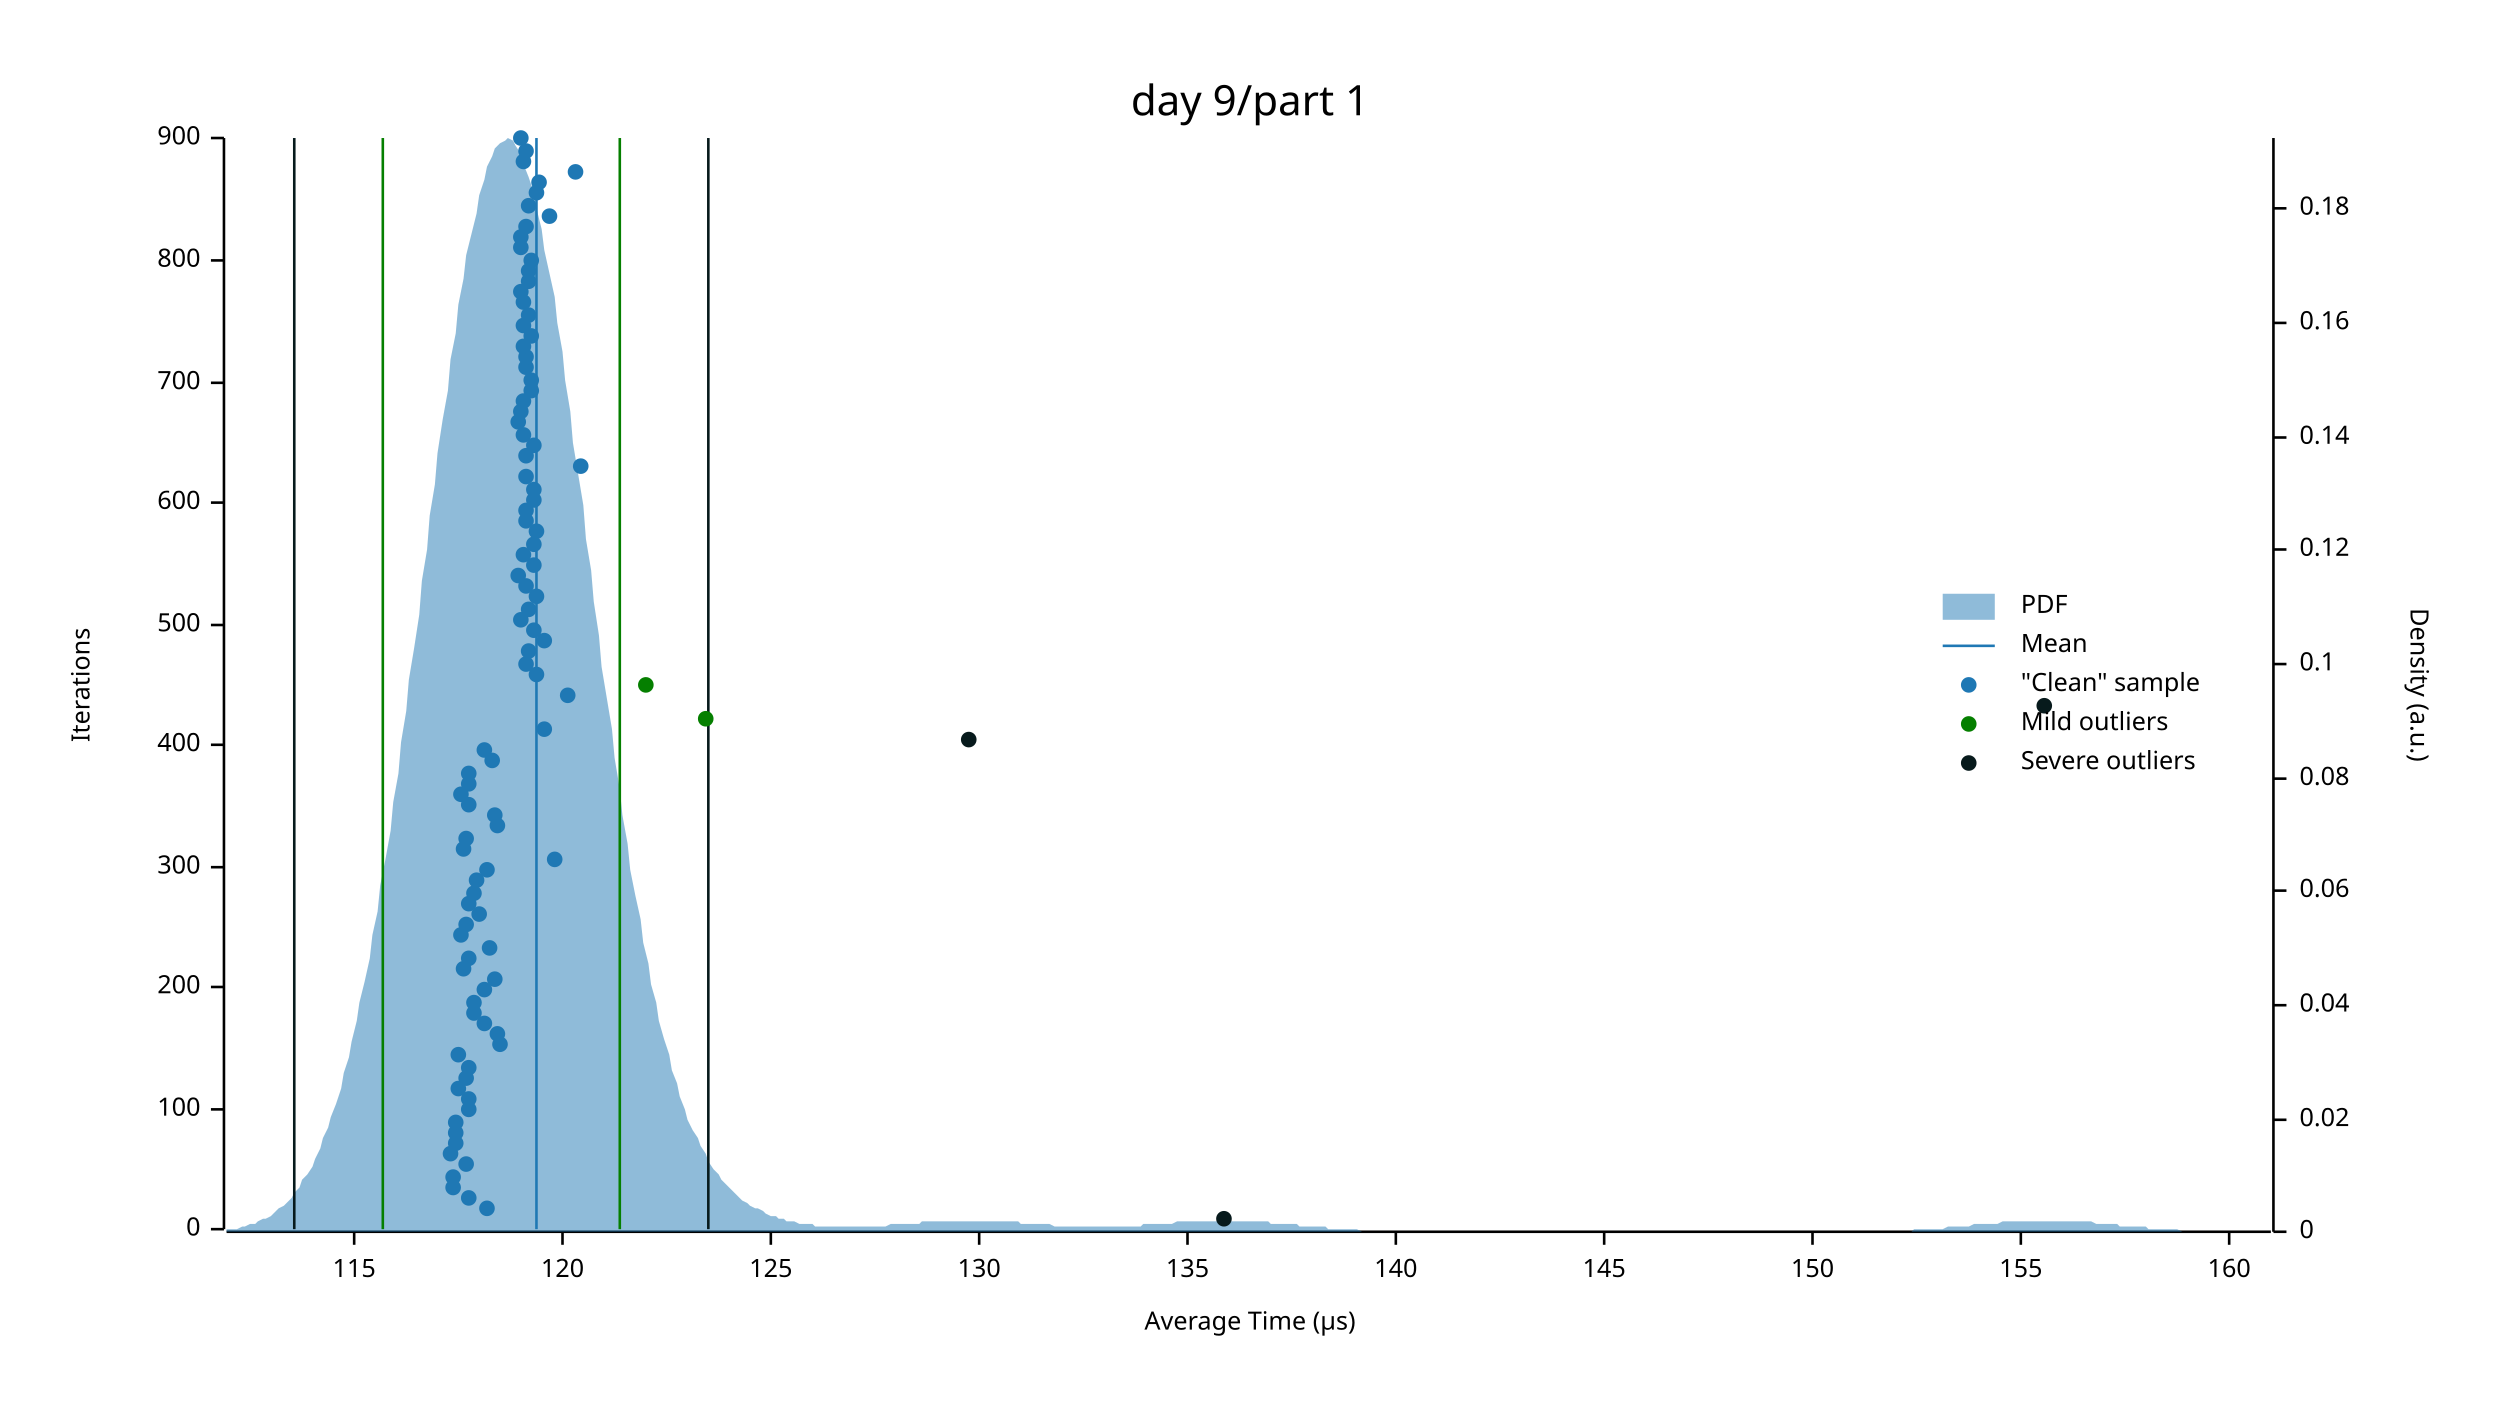
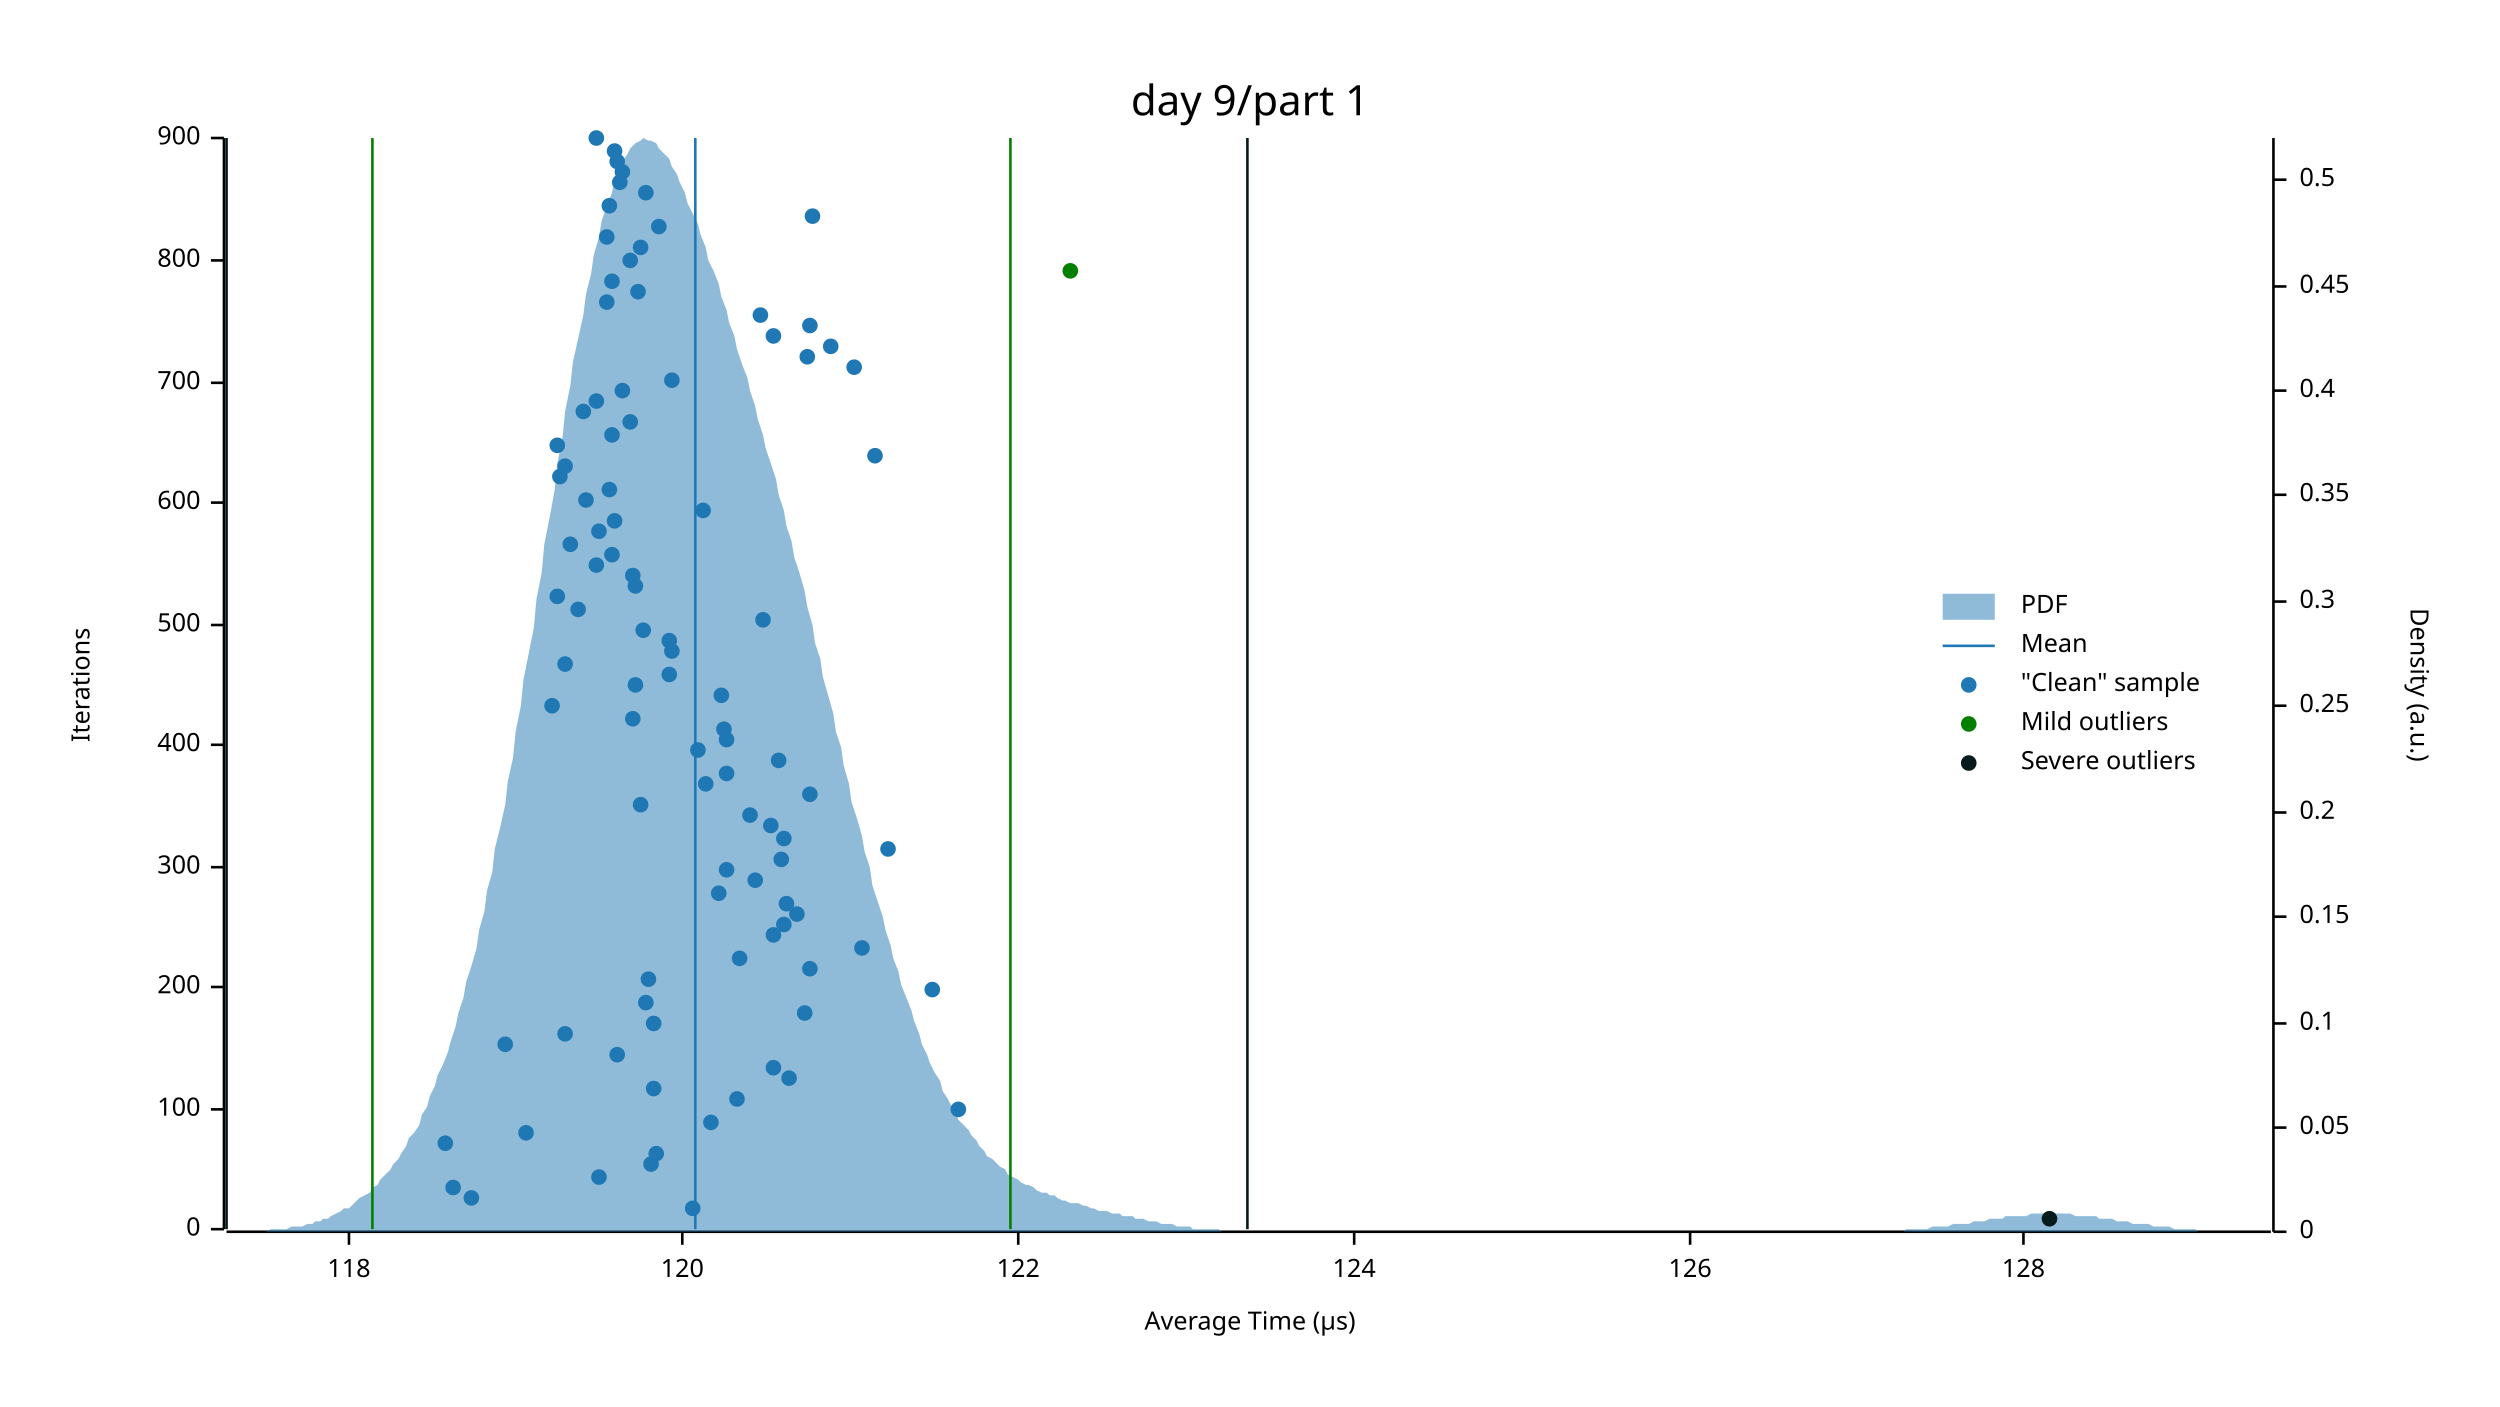
<svg xmlns="http://www.w3.org/2000/svg" width="960" height="540" viewBox="0 0 960 540">
  <text x="480" y="32" dy="0.76em" text-anchor="middle" font-family="sans-serif" font-size="16.129" opacity="1" fill="#000000">
day 9/part 1
</text>
  <text x="27" y="263" dy="0.76em" text-anchor="middle" font-family="sans-serif" font-size="9.677" opacity="1" fill="#000000" transform="rotate(270, 27, 263)">
Iterations
</text>
  <text x="480" y="513" dy="-0.5ex" text-anchor="middle" font-family="sans-serif" font-size="9.677" opacity="1" fill="#000000">
Average Time (µs)
</text>
  <polyline fill="none" opacity="1" stroke="#000000" stroke-width="1" points="86,53 86,472 " />
  <text x="77" y="472" dy="0.5ex" text-anchor="end" font-family="sans-serif" font-size="9.677" opacity="1" fill="#000000">
0
</text>
  <polyline fill="none" opacity="1" stroke="#000000" stroke-width="1" points="81,472 86,472 " />
  <text x="77" y="426" dy="0.5ex" text-anchor="end" font-family="sans-serif" font-size="9.677" opacity="1" fill="#000000">
100
</text>
  <polyline fill="none" opacity="1" stroke="#000000" stroke-width="1" points="81,426 86,426 " />
  <text x="77" y="379" dy="0.5ex" text-anchor="end" font-family="sans-serif" font-size="9.677" opacity="1" fill="#000000">
200
</text>
  <polyline fill="none" opacity="1" stroke="#000000" stroke-width="1" points="81,379 86,379 " />
  <text x="77" y="333" dy="0.5ex" text-anchor="end" font-family="sans-serif" font-size="9.677" opacity="1" fill="#000000">
300
</text>
  <polyline fill="none" opacity="1" stroke="#000000" stroke-width="1" points="81,333 86,333 " />
  <text x="77" y="286" dy="0.5ex" text-anchor="end" font-family="sans-serif" font-size="9.677" opacity="1" fill="#000000">
400
</text>
  <polyline fill="none" opacity="1" stroke="#000000" stroke-width="1" points="81,286 86,286 " />
  <text x="77" y="240" dy="0.5ex" text-anchor="end" font-family="sans-serif" font-size="9.677" opacity="1" fill="#000000">
500
</text>
  <polyline fill="none" opacity="1" stroke="#000000" stroke-width="1" points="81,240 86,240 " />
  <text x="77" y="193" dy="0.5ex" text-anchor="end" font-family="sans-serif" font-size="9.677" opacity="1" fill="#000000">
600
</text>
  <polyline fill="none" opacity="1" stroke="#000000" stroke-width="1" points="81,193 86,193 " />
  <text x="77" y="147" dy="0.5ex" text-anchor="end" font-family="sans-serif" font-size="9.677" opacity="1" fill="#000000">
700
</text>
  <polyline fill="none" opacity="1" stroke="#000000" stroke-width="1" points="81,147 86,147 " />
  <text x="77" y="100" dy="0.5ex" text-anchor="end" font-family="sans-serif" font-size="9.677" opacity="1" fill="#000000">
800
</text>
  <polyline fill="none" opacity="1" stroke="#000000" stroke-width="1" points="81,100 86,100 " />
  <text x="77" y="53" dy="0.5ex" text-anchor="end" font-family="sans-serif" font-size="9.677" opacity="1" fill="#000000">
900
</text>
  <polyline fill="none" opacity="1" stroke="#000000" stroke-width="1" points="81,53 86,53 " />
  <polyline fill="none" opacity="1" stroke="#000000" stroke-width="1" points="87,473 872,473 " />
-   <text x="136" y="483" dy="0.76em" text-anchor="middle" font-family="sans-serif" font-size="9.677" opacity="1" fill="#000000">
- 115
- </text>
-   <polyline fill="none" opacity="1" stroke="#000000" stroke-width="1" points="136,473 136,478 " />
-   <text x="216" y="483" dy="0.76em" text-anchor="middle" font-family="sans-serif" font-size="9.677" opacity="1" fill="#000000">
+   <text x="134" y="483" dy="0.76em" text-anchor="middle" font-family="sans-serif" font-size="9.677" opacity="1" fill="#000000">
+ 118
+ </text>
+   <polyline fill="none" opacity="1" stroke="#000000" stroke-width="1" points="134,473 134,478 " />
+   <text x="262" y="483" dy="0.76em" text-anchor="middle" font-family="sans-serif" font-size="9.677" opacity="1" fill="#000000">
120
</text>
-   <polyline fill="none" opacity="1" stroke="#000000" stroke-width="1" points="216,473 216,478 " />
-   <text x="296" y="483" dy="0.76em" text-anchor="middle" font-family="sans-serif" font-size="9.677" opacity="1" fill="#000000">
- 125
- </text>
-   <polyline fill="none" opacity="1" stroke="#000000" stroke-width="1" points="296,473 296,478 " />
-   <text x="376" y="483" dy="0.76em" text-anchor="middle" font-family="sans-serif" font-size="9.677" opacity="1" fill="#000000">
- 130
- </text>
-   <polyline fill="none" opacity="1" stroke="#000000" stroke-width="1" points="376,473 376,478 " />
-   <text x="456" y="483" dy="0.76em" text-anchor="middle" font-family="sans-serif" font-size="9.677" opacity="1" fill="#000000">
- 135
- </text>
-   <polyline fill="none" opacity="1" stroke="#000000" stroke-width="1" points="456,473 456,478 " />
-   <text x="536" y="483" dy="0.76em" text-anchor="middle" font-family="sans-serif" font-size="9.677" opacity="1" fill="#000000">
- 140
- </text>
-   <polyline fill="none" opacity="1" stroke="#000000" stroke-width="1" points="536,473 536,478 " />
-   <text x="616" y="483" dy="0.76em" text-anchor="middle" font-family="sans-serif" font-size="9.677" opacity="1" fill="#000000">
- 145
- </text>
-   <polyline fill="none" opacity="1" stroke="#000000" stroke-width="1" points="616,473 616,478 " />
-   <text x="696" y="483" dy="0.76em" text-anchor="middle" font-family="sans-serif" font-size="9.677" opacity="1" fill="#000000">
- 150
- </text>
-   <polyline fill="none" opacity="1" stroke="#000000" stroke-width="1" points="696,473 696,478 " />
-   <text x="776" y="483" dy="0.76em" text-anchor="middle" font-family="sans-serif" font-size="9.677" opacity="1" fill="#000000">
- 155
- </text>
-   <polyline fill="none" opacity="1" stroke="#000000" stroke-width="1" points="776,473 776,478 " />
-   <text x="856" y="483" dy="0.76em" text-anchor="middle" font-family="sans-serif" font-size="9.677" opacity="1" fill="#000000">
- 160
- </text>
-   <polyline fill="none" opacity="1" stroke="#000000" stroke-width="1" points="856,473 856,478 " />
+   <polyline fill="none" opacity="1" stroke="#000000" stroke-width="1" points="262,473 262,478 " />
+   <text x="391" y="483" dy="0.76em" text-anchor="middle" font-family="sans-serif" font-size="9.677" opacity="1" fill="#000000">
+ 122
+ </text>
+   <polyline fill="none" opacity="1" stroke="#000000" stroke-width="1" points="391,473 391,478 " />
+   <text x="520" y="483" dy="0.76em" text-anchor="middle" font-family="sans-serif" font-size="9.677" opacity="1" fill="#000000">
+ 124
+ </text>
+   <polyline fill="none" opacity="1" stroke="#000000" stroke-width="1" points="520,473 520,478 " />
+   <text x="649" y="483" dy="0.76em" text-anchor="middle" font-family="sans-serif" font-size="9.677" opacity="1" fill="#000000">
+ 126
+ </text>
+   <polyline fill="none" opacity="1" stroke="#000000" stroke-width="1" points="649,473 649,478 " />
+   <text x="777" y="483" dy="0.76em" text-anchor="middle" font-family="sans-serif" font-size="9.677" opacity="1" fill="#000000">
+ 128
+ </text>
+   <polyline fill="none" opacity="1" stroke="#000000" stroke-width="1" points="777,473 777,478 " />
  <text x="933" y="263" dy="0.76em" text-anchor="middle" font-family="sans-serif" font-size="9.677" opacity="1" fill="#000000" transform="rotate(90, 933, 263)">
Density (a.u.)
</text>
  <polyline fill="none" opacity="1" stroke="#000000" stroke-width="1" points="873,53 873,473 " />
  <text x="883" y="473" dy="0.5ex" text-anchor="start" font-family="sans-serif" font-size="9.677" opacity="1" fill="#000000">
0
</text>
  <polyline fill="none" opacity="1" stroke="#000000" stroke-width="1" points="873,473 878,473 " />
-   <text x="883" y="430" dy="0.5ex" text-anchor="start" font-family="sans-serif" font-size="9.677" opacity="1" fill="#000000">
- 0.02
- </text>
-   <polyline fill="none" opacity="1" stroke="#000000" stroke-width="1" points="873,430 878,430 " />
-   <text x="883" y="386" dy="0.5ex" text-anchor="start" font-family="sans-serif" font-size="9.677" opacity="1" fill="#000000">
- 0.04
- </text>
-   <polyline fill="none" opacity="1" stroke="#000000" stroke-width="1" points="873,386 878,386 " />
-   <text x="883" y="342" dy="0.5ex" text-anchor="start" font-family="sans-serif" font-size="9.677" opacity="1" fill="#000000">
- 0.06
- </text>
-   <polyline fill="none" opacity="1" stroke="#000000" stroke-width="1" points="873,342 878,342 " />
-   <text x="883" y="299" dy="0.5ex" text-anchor="start" font-family="sans-serif" font-size="9.677" opacity="1" fill="#000000">
- 0.08
- </text>
-   <polyline fill="none" opacity="1" stroke="#000000" stroke-width="1" points="873,299 878,299 " />
-   <text x="883" y="255" dy="0.5ex" text-anchor="start" font-family="sans-serif" font-size="9.677" opacity="1" fill="#000000">
+   <text x="883" y="433" dy="0.5ex" text-anchor="start" font-family="sans-serif" font-size="9.677" opacity="1" fill="#000000">
+ 0.05
+ </text>
+   <polyline fill="none" opacity="1" stroke="#000000" stroke-width="1" points="873,433 878,433 " />
+   <text x="883" y="393" dy="0.5ex" text-anchor="start" font-family="sans-serif" font-size="9.677" opacity="1" fill="#000000">
0.1
</text>
-   <polyline fill="none" opacity="1" stroke="#000000" stroke-width="1" points="873,255 878,255 " />
-   <text x="883" y="211" dy="0.5ex" text-anchor="start" font-family="sans-serif" font-size="9.677" opacity="1" fill="#000000">
- 0.12
- </text>
-   <polyline fill="none" opacity="1" stroke="#000000" stroke-width="1" points="873,211 878,211 " />
-   <text x="883" y="168" dy="0.5ex" text-anchor="start" font-family="sans-serif" font-size="9.677" opacity="1" fill="#000000">
- 0.14
- </text>
-   <polyline fill="none" opacity="1" stroke="#000000" stroke-width="1" points="873,168 878,168 " />
-   <text x="883" y="124" dy="0.5ex" text-anchor="start" font-family="sans-serif" font-size="9.677" opacity="1" fill="#000000">
- 0.16
- </text>
-   <polyline fill="none" opacity="1" stroke="#000000" stroke-width="1" points="873,124 878,124 " />
-   <text x="883" y="80" dy="0.5ex" text-anchor="start" font-family="sans-serif" font-size="9.677" opacity="1" fill="#000000">
- 0.18
- </text>
-   <polyline fill="none" opacity="1" stroke="#000000" stroke-width="1" points="873,80 878,80 " />
-   <polygon opacity="0.5" fill="#1F78B4" points="87,472 88,472 90,472 91,472 93,471 94,471 96,470 98,470 99,469 101,468 102,468 104,467 105,466 107,464 109,463 110,462 112,460 113,458 115,456 116,453 118,451 120,448 121,445 123,441 124,437 126,433 127,429 129,424 131,418 132,412 134,406 135,400 137,392 138,385 140,377 142,368 143,359 145,350 146,340 148,330 150,319 151,308 153,297 154,285 156,273 157,261 159,249 161,236 162,223 164,211 165,198 167,186 168,174 170,161 172,150 173,138 175,128 176,117 178,107 179,98 181,90 183,82 184,75 186,69 187,64 189,60 190,57 192,55 194,54 195,53 197,54 198,56 200,59 201,63 203,68 205,74 206,80 208,88 209,96 211,105 213,114 214,124 216,135 217,146 219,158 220,170 222,182 224,194 225,207 227,219 228,231 230,244 231,256 233,268 235,280 236,291 238,303 239,313 241,324 242,334 244,344 246,353 247,362 249,370 250,378 252,385 253,392 255,399 257,405 258,411 260,416 261,421 263,426 264,430 266,434 268,437 269,440 271,443 272,446 274,449 276,451 277,453 279,455 280,456 282,458 283,459 285,461 287,462 288,463 290,464 291,464 293,465 294,466 296,467 298,467 299,468 301,468 302,469 304,469 305,469 307,470 309,470 310,470 312,470 313,471 315,471 316,471 318,471 320,471 321,471 323,471 324,471 326,471 327,471 329,471 331,471 332,471 334,471 335,471 337,471 339,471 340,471 342,470 343,470 345,470 346,470 348,470 350,470 351,470 353,470 354,469 356,469 357,469 359,469 361,469 362,469 364,469 365,469 367,469 368,469 370,469 372,469 373,469 375,469 376,469 378,469 379,469 381,469 383,469 384,469 386,469 387,469 389,469 391,469 392,470 394,470 395,470 397,470 398,470 400,470 402,470 403,470 405,471 406,471 408,471 409,471 411,471 413,471 414,471 416,471 417,471 419,471 420,471 422,471 424,471 425,471 427,471 428,471 430,471 431,471 433,471 435,471 436,471 438,471 439,470 441,470 442,470 444,470 446,470 447,470 449,470 450,470 452,469 454,469 455,469 457,469 458,469 460,469 461,469 463,469 465,469 466,469 468,469 469,469 471,469 472,469 474,469 476,469 477,469 479,469 480,469 482,469 483,469 485,469 487,469 488,470 490,470 491,470 493,470 494,470 496,470 498,470 499,471 501,471 502,471 504,471 505,471 507,471 509,471 510,472 512,472 513,472 515,472 517,472 518,472 520,472 521,472 523,473 524,473 526,473 528,473 529,473 531,473 532,473 534,473 535,473 537,473 539,473 540,473 542,473 543,473 545,473 546,473 548,473 550,473 551,473 553,473 554,473 556,473 557,473 559,473 561,473 562,473 564,473 565,473 567,473 568,473 570,473 572,473 573,473 575,473 576,473 578,473 580,473 581,473 583,473 584,473 586,473 587,473 589,473 591,473 592,473 594,473 595,473 597,473 598,473 600,473 602,473 603,473 605,473 606,473 608,473 609,473 611,473 613,473 614,473 616,473 617,473 619,473 620,473 622,473 624,473 625,473 627,473 628,473 630,473 632,473 633,473 635,473 636,473 638,473 639,473 641,473 643,473 644,473 646,473 647,473 649,473 650,473 652,473 654,473 655,473 657,473 658,473 660,473 661,473 663,473 665,473 666,473 668,473 669,473 671,473 672,473 674,473 676,473 677,473 679,473 680,473 682,473 683,473 685,473 687,473 688,473 690,473 691,473 693,473 695,473 696,473 698,473 699,473 701,473 702,473 704,473 706,473 707,473 709,473 710,473 712,473 713,473 715,473 717,473 718,473 720,473 721,473 723,473 724,473 726,473 728,473 729,473 731,473 732,473 734,473 735,472 737,472 739,472 740,472 742,472 743,472 745,472 746,472 748,471 750,471 751,471 753,471 754,471 756,471 758,470 759,470 761,470 762,470 764,470 765,470 767,470 769,469 770,469 772,469 773,469 775,469 776,469 778,469 780,469 781,469 783,469 784,469 786,469 787,469 789,469 791,469 792,469 794,469 795,469 797,469 798,469 800,469 802,469 803,469 805,470 806,470 808,470 809,470 811,470 813,470 814,471 816,471 817,471 819,471 821,471 822,471 824,471 825,472 827,472 828,472 830,472 832,472 833,472 835,472 836,472 838,473 839,473 841,473 843,473 844,473 846,473 847,473 849,473 850,473 852,473 854,473 855,473 857,473 858,473 860,473 861,473 863,473 865,473 866,473 868,473 869,473 871,473 873,473 873,473 87,473 " />
-   <polyline fill="none" opacity="1" stroke="#1F78B4" stroke-width="1" points="206,472 206,53 " />
-   <polyline fill="none" opacity="1" stroke="#057F00" stroke-width="1" points="147,472 147,53 " />
-   <polyline fill="none" opacity="1" stroke="#057F00" stroke-width="1" points="238,472 238,53 " />
-   <polyline fill="none" opacity="1" stroke="#071A1C" stroke-width="1" points="113,472 113,53 " />
-   <polyline fill="none" opacity="1" stroke="#071A1C" stroke-width="1" points="272,472 272,53 " />
-   <circle cx="187" cy="464" r="3" opacity="1" fill="#1F78B4" stroke="none" stroke-width="1" />
-   <circle cx="180" cy="460" r="3" opacity="1" fill="#1F78B4" stroke="none" stroke-width="1" />
+   <polyline fill="none" opacity="1" stroke="#000000" stroke-width="1" points="873,393 878,393 " />
+   <text x="883" y="352" dy="0.5ex" text-anchor="start" font-family="sans-serif" font-size="9.677" opacity="1" fill="#000000">
+ 0.15
+ </text>
+   <polyline fill="none" opacity="1" stroke="#000000" stroke-width="1" points="873,352 878,352 " />
+   <text x="883" y="312" dy="0.5ex" text-anchor="start" font-family="sans-serif" font-size="9.677" opacity="1" fill="#000000">
+ 0.2
+ </text>
+   <polyline fill="none" opacity="1" stroke="#000000" stroke-width="1" points="873,312 878,312 " />
+   <text x="883" y="271" dy="0.5ex" text-anchor="start" font-family="sans-serif" font-size="9.677" opacity="1" fill="#000000">
+ 0.25
+ </text>
+   <polyline fill="none" opacity="1" stroke="#000000" stroke-width="1" points="873,271 878,271 " />
+   <text x="883" y="231" dy="0.5ex" text-anchor="start" font-family="sans-serif" font-size="9.677" opacity="1" fill="#000000">
+ 0.3
+ </text>
+   <polyline fill="none" opacity="1" stroke="#000000" stroke-width="1" points="873,231 878,231 " />
+   <text x="883" y="190" dy="0.5ex" text-anchor="start" font-family="sans-serif" font-size="9.677" opacity="1" fill="#000000">
+ 0.35
+ </text>
+   <polyline fill="none" opacity="1" stroke="#000000" stroke-width="1" points="873,190 878,190 " />
+   <text x="883" y="150" dy="0.5ex" text-anchor="start" font-family="sans-serif" font-size="9.677" opacity="1" fill="#000000">
+ 0.4
+ </text>
+   <polyline fill="none" opacity="1" stroke="#000000" stroke-width="1" points="873,150 878,150 " />
+   <text x="883" y="110" dy="0.5ex" text-anchor="start" font-family="sans-serif" font-size="9.677" opacity="1" fill="#000000">
+ 0.45
+ </text>
+   <polyline fill="none" opacity="1" stroke="#000000" stroke-width="1" points="873,110 878,110 " />
+   <text x="883" y="69" dy="0.5ex" text-anchor="start" font-family="sans-serif" font-size="9.677" opacity="1" fill="#000000">
+ 0.5
+ </text>
+   <polyline fill="none" opacity="1" stroke="#000000" stroke-width="1" points="873,69 878,69 " />
+   <polygon opacity="0.5" fill="#1F78B4" points="87,473 88,473 90,473 91,473 93,473 94,473 96,473 98,473 99,473 101,473 102,473 104,472 105,472 107,472 109,472 110,472 112,471 113,471 115,471 116,471 118,470 120,470 121,469 123,469 124,468 126,468 127,467 129,466 131,465 132,464 134,464 135,463 137,461 138,460 140,459 142,458 143,456 145,455 146,453 148,451 150,449 151,447 153,445 154,443 156,440 157,437 159,435 161,432 162,428 164,425 165,421 167,417 168,413 170,409 172,404 173,400 175,394 176,389 178,383 179,377 181,371 183,364 184,357 186,350 187,342 189,335 190,326 192,318 194,309 195,300 197,291 198,281 200,271 201,261 203,251 205,241 206,230 208,220 209,209 211,199 213,188 214,178 216,168 217,158 219,148 220,139 222,130 224,121 225,113 227,105 228,98 230,91 231,85 233,79 235,74 236,69 238,65 239,62 241,59 242,57 244,55 246,54 247,53 249,54 250,54 252,55 253,57 255,59 257,61 258,64 260,67 261,70 263,74 264,78 266,82 268,86 269,90 271,95 272,100 274,104 276,109 277,114 279,119 280,124 282,129 283,134 285,140 287,145 288,150 290,156 291,161 293,167 294,172 296,178 298,184 299,190 301,196 302,202 304,208 305,214 307,220 309,227 310,233 312,240 313,247 315,253 316,260 318,267 320,274 321,281 323,287 324,294 326,301 327,308 329,314 331,321 332,327 334,333 335,340 337,346 339,352 340,357 342,363 343,368 345,373 346,378 348,383 350,388 351,392 353,397 354,401 356,405 357,408 359,412 361,415 362,419 364,422 365,424 367,427 368,430 370,432 372,434 373,436 375,438 376,440 378,442 379,444 381,445 383,447 384,448 386,449 387,451 389,452 391,453 392,454 394,455 395,455 397,456 398,457 400,458 402,458 403,459 405,459 406,460 408,461 409,461 411,462 413,462 414,462 416,463 417,463 419,464 420,464 422,465 424,465 425,465 427,466 428,466 430,466 431,467 433,467 435,467 436,468 438,468 439,468 441,469 442,469 444,469 446,470 447,470 449,470 450,470 452,471 454,471 455,471 457,471 458,472 460,472 461,472 463,472 465,472 466,472 468,472 469,473 471,473 472,473 474,473 476,473 477,473 479,473 480,473 482,473 483,473 485,473 487,473 488,473 490,473 491,473 493,473 494,473 496,473 498,473 499,473 501,473 502,473 504,473 505,473 507,473 509,473 510,473 512,473 513,473 515,473 517,473 518,473 520,473 521,473 523,473 524,473 526,473 528,473 529,473 531,473 532,473 534,473 535,473 537,473 539,473 540,473 542,473 543,473 545,473 546,473 548,473 550,473 551,473 553,473 554,473 556,473 557,473 559,473 561,473 562,473 564,473 565,473 567,473 568,473 570,473 572,473 573,473 575,473 576,473 578,473 580,473 581,473 583,473 584,473 586,473 587,473 589,473 591,473 592,473 594,473 595,473 597,473 598,473 600,473 602,473 603,473 605,473 606,473 608,473 609,473 611,473 613,473 614,473 616,473 617,473 619,473 620,473 622,473 624,473 625,473 627,473 628,473 630,473 632,473 633,473 635,473 636,473 638,473 639,473 641,473 643,473 644,473 646,473 647,473 649,473 650,473 652,473 654,473 655,473 657,473 658,473 660,473 661,473 663,473 665,473 666,473 668,473 669,473 671,473 672,473 674,473 676,473 677,473 679,473 680,473 682,473 683,473 685,473 687,473 688,473 690,473 691,473 693,473 695,473 696,473 698,473 699,473 701,473 702,473 704,473 706,473 707,473 709,473 710,473 712,473 713,473 715,473 717,473 718,473 720,473 721,473 723,473 724,473 726,473 728,473 729,473 731,473 732,472 734,472 735,472 737,472 739,472 740,472 742,471 743,471 745,471 746,471 748,471 750,470 751,470 753,470 754,470 756,470 758,469 759,469 761,469 762,469 764,468 765,468 767,468 769,468 770,467 772,467 773,467 775,467 776,467 778,467 780,466 781,466 783,466 784,466 786,466 787,466 789,466 791,466 792,466 794,466 795,466 797,467 798,467 800,467 802,467 803,467 805,467 806,468 808,468 809,468 811,468 813,469 814,469 816,469 817,469 819,470 821,470 822,470 824,470 825,470 827,471 828,471 830,471 832,471 833,471 835,472 836,472 838,472 839,472 841,472 843,472 844,473 846,473 847,473 849,473 850,473 852,473 854,473 855,473 857,473 858,473 860,473 861,473 863,473 865,473 866,473 868,473 869,473 871,473 873,473 873,473 87,473 " />
+   <polyline fill="none" opacity="1" stroke="#1F78B4" stroke-width="1" points="267,472 267,53 " />
+   <polyline fill="none" opacity="1" stroke="#057F00" stroke-width="1" points="143,472 143,53 " />
+   <polyline fill="none" opacity="1" stroke="#057F00" stroke-width="1" points="388,472 388,53 " />
+   <polyline fill="none" opacity="1" stroke="#071A1C" stroke-width="1" points="87,472 87,53 " />
+   <polyline fill="none" opacity="1" stroke="#071A1C" stroke-width="1" points="479,472 479,53 " />
+   <circle cx="266" cy="464" r="3" opacity="1" fill="#1F78B4" stroke="none" stroke-width="1" />
+   <circle cx="181" cy="460" r="3" opacity="1" fill="#1F78B4" stroke="none" stroke-width="1" />
  <circle cx="174" cy="456" r="3" opacity="1" fill="#1F78B4" stroke="none" stroke-width="1" />
-   <circle cx="174" cy="452" r="3" opacity="1" fill="#1F78B4" stroke="none" stroke-width="1" />
-   <circle cx="179" cy="447" r="3" opacity="1" fill="#1F78B4" stroke="none" stroke-width="1" />
-   <circle cx="173" cy="443" r="3" opacity="1" fill="#1F78B4" stroke="none" stroke-width="1" />
-   <circle cx="175" cy="439" r="3" opacity="1" fill="#1F78B4" stroke="none" stroke-width="1" />
-   <circle cx="175" cy="435" r="3" opacity="1" fill="#1F78B4" stroke="none" stroke-width="1" />
-   <circle cx="175" cy="431" r="3" opacity="1" fill="#1F78B4" stroke="none" stroke-width="1" />
-   <circle cx="180" cy="426" r="3" opacity="1" fill="#1F78B4" stroke="none" stroke-width="1" />
-   <circle cx="180" cy="422" r="3" opacity="1" fill="#1F78B4" stroke="none" stroke-width="1" />
-   <circle cx="176" cy="418" r="3" opacity="1" fill="#1F78B4" stroke="none" stroke-width="1" />
-   <circle cx="179" cy="414" r="3" opacity="1" fill="#1F78B4" stroke="none" stroke-width="1" />
-   <circle cx="180" cy="410" r="3" opacity="1" fill="#1F78B4" stroke="none" stroke-width="1" />
-   <circle cx="176" cy="405" r="3" opacity="1" fill="#1F78B4" stroke="none" stroke-width="1" />
-   <circle cx="192" cy="401" r="3" opacity="1" fill="#1F78B4" stroke="none" stroke-width="1" />
-   <circle cx="191" cy="397" r="3" opacity="1" fill="#1F78B4" stroke="none" stroke-width="1" />
-   <circle cx="186" cy="393" r="3" opacity="1" fill="#1F78B4" stroke="none" stroke-width="1" />
-   <circle cx="182" cy="389" r="3" opacity="1" fill="#1F78B4" stroke="none" stroke-width="1" />
-   <circle cx="182" cy="385" r="3" opacity="1" fill="#1F78B4" stroke="none" stroke-width="1" />
-   <circle cx="186" cy="380" r="3" opacity="1" fill="#1F78B4" stroke="none" stroke-width="1" />
-   <circle cx="190" cy="376" r="3" opacity="1" fill="#1F78B4" stroke="none" stroke-width="1" />
-   <circle cx="178" cy="372" r="3" opacity="1" fill="#1F78B4" stroke="none" stroke-width="1" />
-   <circle cx="180" cy="368" r="3" opacity="1" fill="#1F78B4" stroke="none" stroke-width="1" />
-   <circle cx="188" cy="364" r="3" opacity="1" fill="#1F78B4" stroke="none" stroke-width="1" />
-   <circle cx="177" cy="359" r="3" opacity="1" fill="#1F78B4" stroke="none" stroke-width="1" />
-   <circle cx="179" cy="355" r="3" opacity="1" fill="#1F78B4" stroke="none" stroke-width="1" />
-   <circle cx="184" cy="351" r="3" opacity="1" fill="#1F78B4" stroke="none" stroke-width="1" />
-   <circle cx="180" cy="347" r="3" opacity="1" fill="#1F78B4" stroke="none" stroke-width="1" />
-   <circle cx="182" cy="343" r="3" opacity="1" fill="#1F78B4" stroke="none" stroke-width="1" />
-   <circle cx="183" cy="338" r="3" opacity="1" fill="#1F78B4" stroke="none" stroke-width="1" />
-   <circle cx="187" cy="334" r="3" opacity="1" fill="#1F78B4" stroke="none" stroke-width="1" />
-   <circle cx="213" cy="330" r="3" opacity="1" fill="#1F78B4" stroke="none" stroke-width="1" />
-   <circle cx="178" cy="326" r="3" opacity="1" fill="#1F78B4" stroke="none" stroke-width="1" />
-   <circle cx="179" cy="322" r="3" opacity="1" fill="#1F78B4" stroke="none" stroke-width="1" />
-   <circle cx="191" cy="317" r="3" opacity="1" fill="#1F78B4" stroke="none" stroke-width="1" />
-   <circle cx="190" cy="313" r="3" opacity="1" fill="#1F78B4" stroke="none" stroke-width="1" />
-   <circle cx="180" cy="309" r="3" opacity="1" fill="#1F78B4" stroke="none" stroke-width="1" />
-   <circle cx="177" cy="305" r="3" opacity="1" fill="#1F78B4" stroke="none" stroke-width="1" />
-   <circle cx="180" cy="301" r="3" opacity="1" fill="#1F78B4" stroke="none" stroke-width="1" />
-   <circle cx="180" cy="297" r="3" opacity="1" fill="#1F78B4" stroke="none" stroke-width="1" />
-   <circle cx="189" cy="292" r="3" opacity="1" fill="#1F78B4" stroke="none" stroke-width="1" />
-   <circle cx="186" cy="288" r="3" opacity="1" fill="#1F78B4" stroke="none" stroke-width="1" />
-   <circle cx="209" cy="280" r="3" opacity="1" fill="#1F78B4" stroke="none" stroke-width="1" />
-   <circle cx="218" cy="267" r="3" opacity="1" fill="#1F78B4" stroke="none" stroke-width="1" />
-   <circle cx="206" cy="259" r="3" opacity="1" fill="#1F78B4" stroke="none" stroke-width="1" />
-   <circle cx="202" cy="255" r="3" opacity="1" fill="#1F78B4" stroke="none" stroke-width="1" />
-   <circle cx="203" cy="250" r="3" opacity="1" fill="#1F78B4" stroke="none" stroke-width="1" />
-   <circle cx="209" cy="246" r="3" opacity="1" fill="#1F78B4" stroke="none" stroke-width="1" />
-   <circle cx="205" cy="242" r="3" opacity="1" fill="#1F78B4" stroke="none" stroke-width="1" />
-   <circle cx="200" cy="238" r="3" opacity="1" fill="#1F78B4" stroke="none" stroke-width="1" />
-   <circle cx="203" cy="234" r="3" opacity="1" fill="#1F78B4" stroke="none" stroke-width="1" />
-   <circle cx="206" cy="229" r="3" opacity="1" fill="#1F78B4" stroke="none" stroke-width="1" />
-   <circle cx="202" cy="225" r="3" opacity="1" fill="#1F78B4" stroke="none" stroke-width="1" />
-   <circle cx="199" cy="221" r="3" opacity="1" fill="#1F78B4" stroke="none" stroke-width="1" />
-   <circle cx="205" cy="217" r="3" opacity="1" fill="#1F78B4" stroke="none" stroke-width="1" />
-   <circle cx="201" cy="213" r="3" opacity="1" fill="#1F78B4" stroke="none" stroke-width="1" />
-   <circle cx="205" cy="209" r="3" opacity="1" fill="#1F78B4" stroke="none" stroke-width="1" />
-   <circle cx="206" cy="204" r="3" opacity="1" fill="#1F78B4" stroke="none" stroke-width="1" />
-   <circle cx="202" cy="200" r="3" opacity="1" fill="#1F78B4" stroke="none" stroke-width="1" />
-   <circle cx="202" cy="196" r="3" opacity="1" fill="#1F78B4" stroke="none" stroke-width="1" />
-   <circle cx="205" cy="192" r="3" opacity="1" fill="#1F78B4" stroke="none" stroke-width="1" />
-   <circle cx="205" cy="188" r="3" opacity="1" fill="#1F78B4" stroke="none" stroke-width="1" />
-   <circle cx="202" cy="183" r="3" opacity="1" fill="#1F78B4" stroke="none" stroke-width="1" />
-   <circle cx="223" cy="179" r="3" opacity="1" fill="#1F78B4" stroke="none" stroke-width="1" />
-   <circle cx="202" cy="175" r="3" opacity="1" fill="#1F78B4" stroke="none" stroke-width="1" />
-   <circle cx="205" cy="171" r="3" opacity="1" fill="#1F78B4" stroke="none" stroke-width="1" />
-   <circle cx="201" cy="167" r="3" opacity="1" fill="#1F78B4" stroke="none" stroke-width="1" />
-   <circle cx="199" cy="162" r="3" opacity="1" fill="#1F78B4" stroke="none" stroke-width="1" />
-   <circle cx="200" cy="158" r="3" opacity="1" fill="#1F78B4" stroke="none" stroke-width="1" />
-   <circle cx="201" cy="154" r="3" opacity="1" fill="#1F78B4" stroke="none" stroke-width="1" />
-   <circle cx="204" cy="150" r="3" opacity="1" fill="#1F78B4" stroke="none" stroke-width="1" />
-   <circle cx="204" cy="146" r="3" opacity="1" fill="#1F78B4" stroke="none" stroke-width="1" />
-   <circle cx="202" cy="141" r="3" opacity="1" fill="#1F78B4" stroke="none" stroke-width="1" />
-   <circle cx="202" cy="137" r="3" opacity="1" fill="#1F78B4" stroke="none" stroke-width="1" />
-   <circle cx="201" cy="133" r="3" opacity="1" fill="#1F78B4" stroke="none" stroke-width="1" />
-   <circle cx="204" cy="129" r="3" opacity="1" fill="#1F78B4" stroke="none" stroke-width="1" />
-   <circle cx="201" cy="125" r="3" opacity="1" fill="#1F78B4" stroke="none" stroke-width="1" />
-   <circle cx="203" cy="121" r="3" opacity="1" fill="#1F78B4" stroke="none" stroke-width="1" />
-   <circle cx="201" cy="116" r="3" opacity="1" fill="#1F78B4" stroke="none" stroke-width="1" />
-   <circle cx="200" cy="112" r="3" opacity="1" fill="#1F78B4" stroke="none" stroke-width="1" />
-   <circle cx="203" cy="108" r="3" opacity="1" fill="#1F78B4" stroke="none" stroke-width="1" />
-   <circle cx="203" cy="104" r="3" opacity="1" fill="#1F78B4" stroke="none" stroke-width="1" />
-   <circle cx="204" cy="100" r="3" opacity="1" fill="#1F78B4" stroke="none" stroke-width="1" />
-   <circle cx="200" cy="95" r="3" opacity="1" fill="#1F78B4" stroke="none" stroke-width="1" />
-   <circle cx="200" cy="91" r="3" opacity="1" fill="#1F78B4" stroke="none" stroke-width="1" />
-   <circle cx="202" cy="87" r="3" opacity="1" fill="#1F78B4" stroke="none" stroke-width="1" />
-   <circle cx="211" cy="83" r="3" opacity="1" fill="#1F78B4" stroke="none" stroke-width="1" />
-   <circle cx="203" cy="79" r="3" opacity="1" fill="#1F78B4" stroke="none" stroke-width="1" />
-   <circle cx="206" cy="74" r="3" opacity="1" fill="#1F78B4" stroke="none" stroke-width="1" />
-   <circle cx="207" cy="70" r="3" opacity="1" fill="#1F78B4" stroke="none" stroke-width="1" />
-   <circle cx="221" cy="66" r="3" opacity="1" fill="#1F78B4" stroke="none" stroke-width="1" />
-   <circle cx="201" cy="62" r="3" opacity="1" fill="#1F78B4" stroke="none" stroke-width="1" />
-   <circle cx="202" cy="58" r="3" opacity="1" fill="#1F78B4" stroke="none" stroke-width="1" />
-   <circle cx="200" cy="53" r="3" opacity="1" fill="#1F78B4" stroke="none" stroke-width="1" />
-   <circle cx="271" cy="276" r="3" opacity="1" fill="#057F00" stroke="none" stroke-width="1" />
-   <circle cx="248" cy="263" r="3" opacity="1" fill="#057F00" stroke="none" stroke-width="1" />
-   <circle cx="470" cy="468" r="3" opacity="1" fill="#071A1C" stroke="none" stroke-width="1" />
-   <circle cx="372" cy="284" r="3" opacity="1" fill="#071A1C" stroke="none" stroke-width="1" />
-   <circle cx="785" cy="271" r="3" opacity="1" fill="#071A1C" stroke="none" stroke-width="1" />
+   <circle cx="230" cy="452" r="3" opacity="1" fill="#1F78B4" stroke="none" stroke-width="1" />
+   <circle cx="250" cy="447" r="3" opacity="1" fill="#1F78B4" stroke="none" stroke-width="1" />
+   <circle cx="252" cy="443" r="3" opacity="1" fill="#1F78B4" stroke="none" stroke-width="1" />
+   <circle cx="171" cy="439" r="3" opacity="1" fill="#1F78B4" stroke="none" stroke-width="1" />
+   <circle cx="202" cy="435" r="3" opacity="1" fill="#1F78B4" stroke="none" stroke-width="1" />
+   <circle cx="273" cy="431" r="3" opacity="1" fill="#1F78B4" stroke="none" stroke-width="1" />
+   <circle cx="368" cy="426" r="3" opacity="1" fill="#1F78B4" stroke="none" stroke-width="1" />
+   <circle cx="283" cy="422" r="3" opacity="1" fill="#1F78B4" stroke="none" stroke-width="1" />
+   <circle cx="251" cy="418" r="3" opacity="1" fill="#1F78B4" stroke="none" stroke-width="1" />
+   <circle cx="303" cy="414" r="3" opacity="1" fill="#1F78B4" stroke="none" stroke-width="1" />
+   <circle cx="297" cy="410" r="3" opacity="1" fill="#1F78B4" stroke="none" stroke-width="1" />
+   <circle cx="237" cy="405" r="3" opacity="1" fill="#1F78B4" stroke="none" stroke-width="1" />
+   <circle cx="194" cy="401" r="3" opacity="1" fill="#1F78B4" stroke="none" stroke-width="1" />
+   <circle cx="217" cy="397" r="3" opacity="1" fill="#1F78B4" stroke="none" stroke-width="1" />
+   <circle cx="251" cy="393" r="3" opacity="1" fill="#1F78B4" stroke="none" stroke-width="1" />
+   <circle cx="309" cy="389" r="3" opacity="1" fill="#1F78B4" stroke="none" stroke-width="1" />
+   <circle cx="248" cy="385" r="3" opacity="1" fill="#1F78B4" stroke="none" stroke-width="1" />
+   <circle cx="358" cy="380" r="3" opacity="1" fill="#1F78B4" stroke="none" stroke-width="1" />
+   <circle cx="249" cy="376" r="3" opacity="1" fill="#1F78B4" stroke="none" stroke-width="1" />
+   <circle cx="311" cy="372" r="3" opacity="1" fill="#1F78B4" stroke="none" stroke-width="1" />
+   <circle cx="284" cy="368" r="3" opacity="1" fill="#1F78B4" stroke="none" stroke-width="1" />
+   <circle cx="331" cy="364" r="3" opacity="1" fill="#1F78B4" stroke="none" stroke-width="1" />
+   <circle cx="297" cy="359" r="3" opacity="1" fill="#1F78B4" stroke="none" stroke-width="1" />
+   <circle cx="301" cy="355" r="3" opacity="1" fill="#1F78B4" stroke="none" stroke-width="1" />
+   <circle cx="306" cy="351" r="3" opacity="1" fill="#1F78B4" stroke="none" stroke-width="1" />
+   <circle cx="302" cy="347" r="3" opacity="1" fill="#1F78B4" stroke="none" stroke-width="1" />
+   <circle cx="276" cy="343" r="3" opacity="1" fill="#1F78B4" stroke="none" stroke-width="1" />
+   <circle cx="290" cy="338" r="3" opacity="1" fill="#1F78B4" stroke="none" stroke-width="1" />
+   <circle cx="279" cy="334" r="3" opacity="1" fill="#1F78B4" stroke="none" stroke-width="1" />
+   <circle cx="300" cy="330" r="3" opacity="1" fill="#1F78B4" stroke="none" stroke-width="1" />
+   <circle cx="341" cy="326" r="3" opacity="1" fill="#1F78B4" stroke="none" stroke-width="1" />
+   <circle cx="301" cy="322" r="3" opacity="1" fill="#1F78B4" stroke="none" stroke-width="1" />
+   <circle cx="296" cy="317" r="3" opacity="1" fill="#1F78B4" stroke="none" stroke-width="1" />
+   <circle cx="288" cy="313" r="3" opacity="1" fill="#1F78B4" stroke="none" stroke-width="1" />
+   <circle cx="246" cy="309" r="3" opacity="1" fill="#1F78B4" stroke="none" stroke-width="1" />
+   <circle cx="311" cy="305" r="3" opacity="1" fill="#1F78B4" stroke="none" stroke-width="1" />
+   <circle cx="271" cy="301" r="3" opacity="1" fill="#1F78B4" stroke="none" stroke-width="1" />
+   <circle cx="279" cy="297" r="3" opacity="1" fill="#1F78B4" stroke="none" stroke-width="1" />
+   <circle cx="299" cy="292" r="3" opacity="1" fill="#1F78B4" stroke="none" stroke-width="1" />
+   <circle cx="268" cy="288" r="3" opacity="1" fill="#1F78B4" stroke="none" stroke-width="1" />
+   <circle cx="279" cy="284" r="3" opacity="1" fill="#1F78B4" stroke="none" stroke-width="1" />
+   <circle cx="278" cy="280" r="3" opacity="1" fill="#1F78B4" stroke="none" stroke-width="1" />
+   <circle cx="243" cy="276" r="3" opacity="1" fill="#1F78B4" stroke="none" stroke-width="1" />
+   <circle cx="212" cy="271" r="3" opacity="1" fill="#1F78B4" stroke="none" stroke-width="1" />
+   <circle cx="277" cy="267" r="3" opacity="1" fill="#1F78B4" stroke="none" stroke-width="1" />
+   <circle cx="244" cy="263" r="3" opacity="1" fill="#1F78B4" stroke="none" stroke-width="1" />
+   <circle cx="257" cy="259" r="3" opacity="1" fill="#1F78B4" stroke="none" stroke-width="1" />
+   <circle cx="217" cy="255" r="3" opacity="1" fill="#1F78B4" stroke="none" stroke-width="1" />
+   <circle cx="258" cy="250" r="3" opacity="1" fill="#1F78B4" stroke="none" stroke-width="1" />
+   <circle cx="257" cy="246" r="3" opacity="1" fill="#1F78B4" stroke="none" stroke-width="1" />
+   <circle cx="247" cy="242" r="3" opacity="1" fill="#1F78B4" stroke="none" stroke-width="1" />
+   <circle cx="293" cy="238" r="3" opacity="1" fill="#1F78B4" stroke="none" stroke-width="1" />
+   <circle cx="222" cy="234" r="3" opacity="1" fill="#1F78B4" stroke="none" stroke-width="1" />
+   <circle cx="214" cy="229" r="3" opacity="1" fill="#1F78B4" stroke="none" stroke-width="1" />
+   <circle cx="244" cy="225" r="3" opacity="1" fill="#1F78B4" stroke="none" stroke-width="1" />
+   <circle cx="243" cy="221" r="3" opacity="1" fill="#1F78B4" stroke="none" stroke-width="1" />
+   <circle cx="229" cy="217" r="3" opacity="1" fill="#1F78B4" stroke="none" stroke-width="1" />
+   <circle cx="235" cy="213" r="3" opacity="1" fill="#1F78B4" stroke="none" stroke-width="1" />
+   <circle cx="219" cy="209" r="3" opacity="1" fill="#1F78B4" stroke="none" stroke-width="1" />
+   <circle cx="230" cy="204" r="3" opacity="1" fill="#1F78B4" stroke="none" stroke-width="1" />
+   <circle cx="236" cy="200" r="3" opacity="1" fill="#1F78B4" stroke="none" stroke-width="1" />
+   <circle cx="270" cy="196" r="3" opacity="1" fill="#1F78B4" stroke="none" stroke-width="1" />
+   <circle cx="225" cy="192" r="3" opacity="1" fill="#1F78B4" stroke="none" stroke-width="1" />
+   <circle cx="234" cy="188" r="3" opacity="1" fill="#1F78B4" stroke="none" stroke-width="1" />
+   <circle cx="215" cy="183" r="3" opacity="1" fill="#1F78B4" stroke="none" stroke-width="1" />
+   <circle cx="217" cy="179" r="3" opacity="1" fill="#1F78B4" stroke="none" stroke-width="1" />
+   <circle cx="336" cy="175" r="3" opacity="1" fill="#1F78B4" stroke="none" stroke-width="1" />
+   <circle cx="214" cy="171" r="3" opacity="1" fill="#1F78B4" stroke="none" stroke-width="1" />
+   <circle cx="235" cy="167" r="3" opacity="1" fill="#1F78B4" stroke="none" stroke-width="1" />
+   <circle cx="242" cy="162" r="3" opacity="1" fill="#1F78B4" stroke="none" stroke-width="1" />
+   <circle cx="224" cy="158" r="3" opacity="1" fill="#1F78B4" stroke="none" stroke-width="1" />
+   <circle cx="229" cy="154" r="3" opacity="1" fill="#1F78B4" stroke="none" stroke-width="1" />
+   <circle cx="239" cy="150" r="3" opacity="1" fill="#1F78B4" stroke="none" stroke-width="1" />
+   <circle cx="258" cy="146" r="3" opacity="1" fill="#1F78B4" stroke="none" stroke-width="1" />
+   <circle cx="328" cy="141" r="3" opacity="1" fill="#1F78B4" stroke="none" stroke-width="1" />
+   <circle cx="310" cy="137" r="3" opacity="1" fill="#1F78B4" stroke="none" stroke-width="1" />
+   <circle cx="319" cy="133" r="3" opacity="1" fill="#1F78B4" stroke="none" stroke-width="1" />
+   <circle cx="297" cy="129" r="3" opacity="1" fill="#1F78B4" stroke="none" stroke-width="1" />
+   <circle cx="311" cy="125" r="3" opacity="1" fill="#1F78B4" stroke="none" stroke-width="1" />
+   <circle cx="292" cy="121" r="3" opacity="1" fill="#1F78B4" stroke="none" stroke-width="1" />
+   <circle cx="233" cy="116" r="3" opacity="1" fill="#1F78B4" stroke="none" stroke-width="1" />
+   <circle cx="245" cy="112" r="3" opacity="1" fill="#1F78B4" stroke="none" stroke-width="1" />
+   <circle cx="235" cy="108" r="3" opacity="1" fill="#1F78B4" stroke="none" stroke-width="1" />
+   <circle cx="242" cy="100" r="3" opacity="1" fill="#1F78B4" stroke="none" stroke-width="1" />
+   <circle cx="246" cy="95" r="3" opacity="1" fill="#1F78B4" stroke="none" stroke-width="1" />
+   <circle cx="233" cy="91" r="3" opacity="1" fill="#1F78B4" stroke="none" stroke-width="1" />
+   <circle cx="253" cy="87" r="3" opacity="1" fill="#1F78B4" stroke="none" stroke-width="1" />
+   <circle cx="312" cy="83" r="3" opacity="1" fill="#1F78B4" stroke="none" stroke-width="1" />
+   <circle cx="234" cy="79" r="3" opacity="1" fill="#1F78B4" stroke="none" stroke-width="1" />
+   <circle cx="248" cy="74" r="3" opacity="1" fill="#1F78B4" stroke="none" stroke-width="1" />
+   <circle cx="238" cy="70" r="3" opacity="1" fill="#1F78B4" stroke="none" stroke-width="1" />
+   <circle cx="239" cy="66" r="3" opacity="1" fill="#1F78B4" stroke="none" stroke-width="1" />
+   <circle cx="237" cy="62" r="3" opacity="1" fill="#1F78B4" stroke="none" stroke-width="1" />
+   <circle cx="236" cy="58" r="3" opacity="1" fill="#1F78B4" stroke="none" stroke-width="1" />
+   <circle cx="229" cy="53" r="3" opacity="1" fill="#1F78B4" stroke="none" stroke-width="1" />
+   <circle cx="411" cy="104" r="3" opacity="1" fill="#057F00" stroke="none" stroke-width="1" />
+   <circle cx="787" cy="468" r="3" opacity="1" fill="#071A1C" stroke="none" stroke-width="1" />
  <text x="776" y="228" dy="0.76em" text-anchor="start" font-family="sans-serif" font-size="9.677" opacity="1" fill="#000000">
PDF
</text>
  <text x="776" y="243" dy="0.76em" text-anchor="start" font-family="sans-serif" font-size="9.677" opacity="1" fill="#000000">
Mean
</text>
  <text x="776" y="258" dy="0.76em" text-anchor="start" font-family="sans-serif" font-size="9.677" opacity="1" fill="#000000">
"Clean" sample
</text>
  <text x="776" y="273" dy="0.76em" text-anchor="start" font-family="sans-serif" font-size="9.677" opacity="1" fill="#000000">
Mild outliers
</text>
  <text x="776" y="288" dy="0.76em" text-anchor="start" font-family="sans-serif" font-size="9.677" opacity="1" fill="#000000">
Severe outliers
</text>
  <rect x="746" y="228" width="20" height="10" opacity="0.5" fill="#1F78B4" stroke="none" />
  <polyline fill="none" opacity="1" stroke="#1F78B4" stroke-width="1" points="746,248 766,248 " />
  <circle cx="756" cy="263" r="3" opacity="1" fill="#1F78B4" stroke="none" stroke-width="1" />
  <circle cx="756" cy="278" r="3" opacity="1" fill="#057F00" stroke="none" stroke-width="1" />
  <circle cx="756" cy="293" r="3" opacity="1" fill="#071A1C" stroke="none" stroke-width="1" />
</svg>
